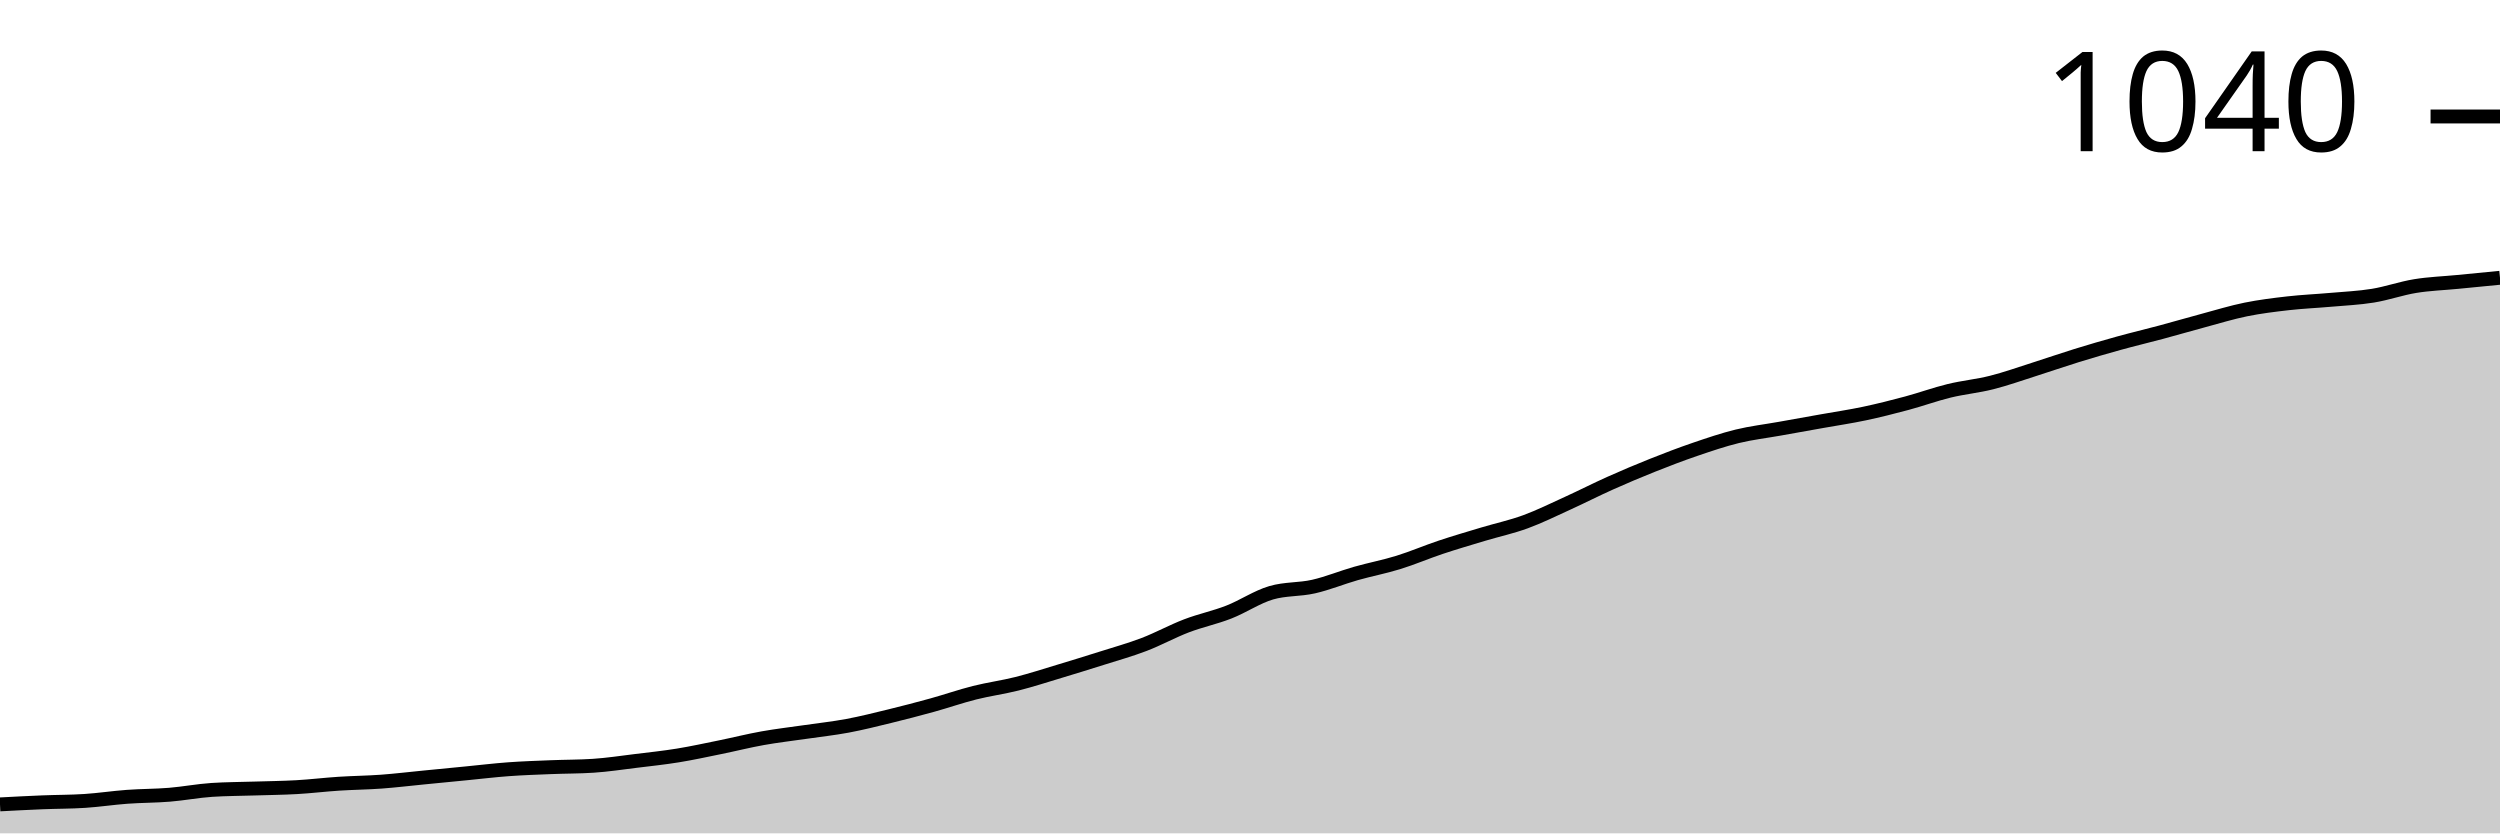
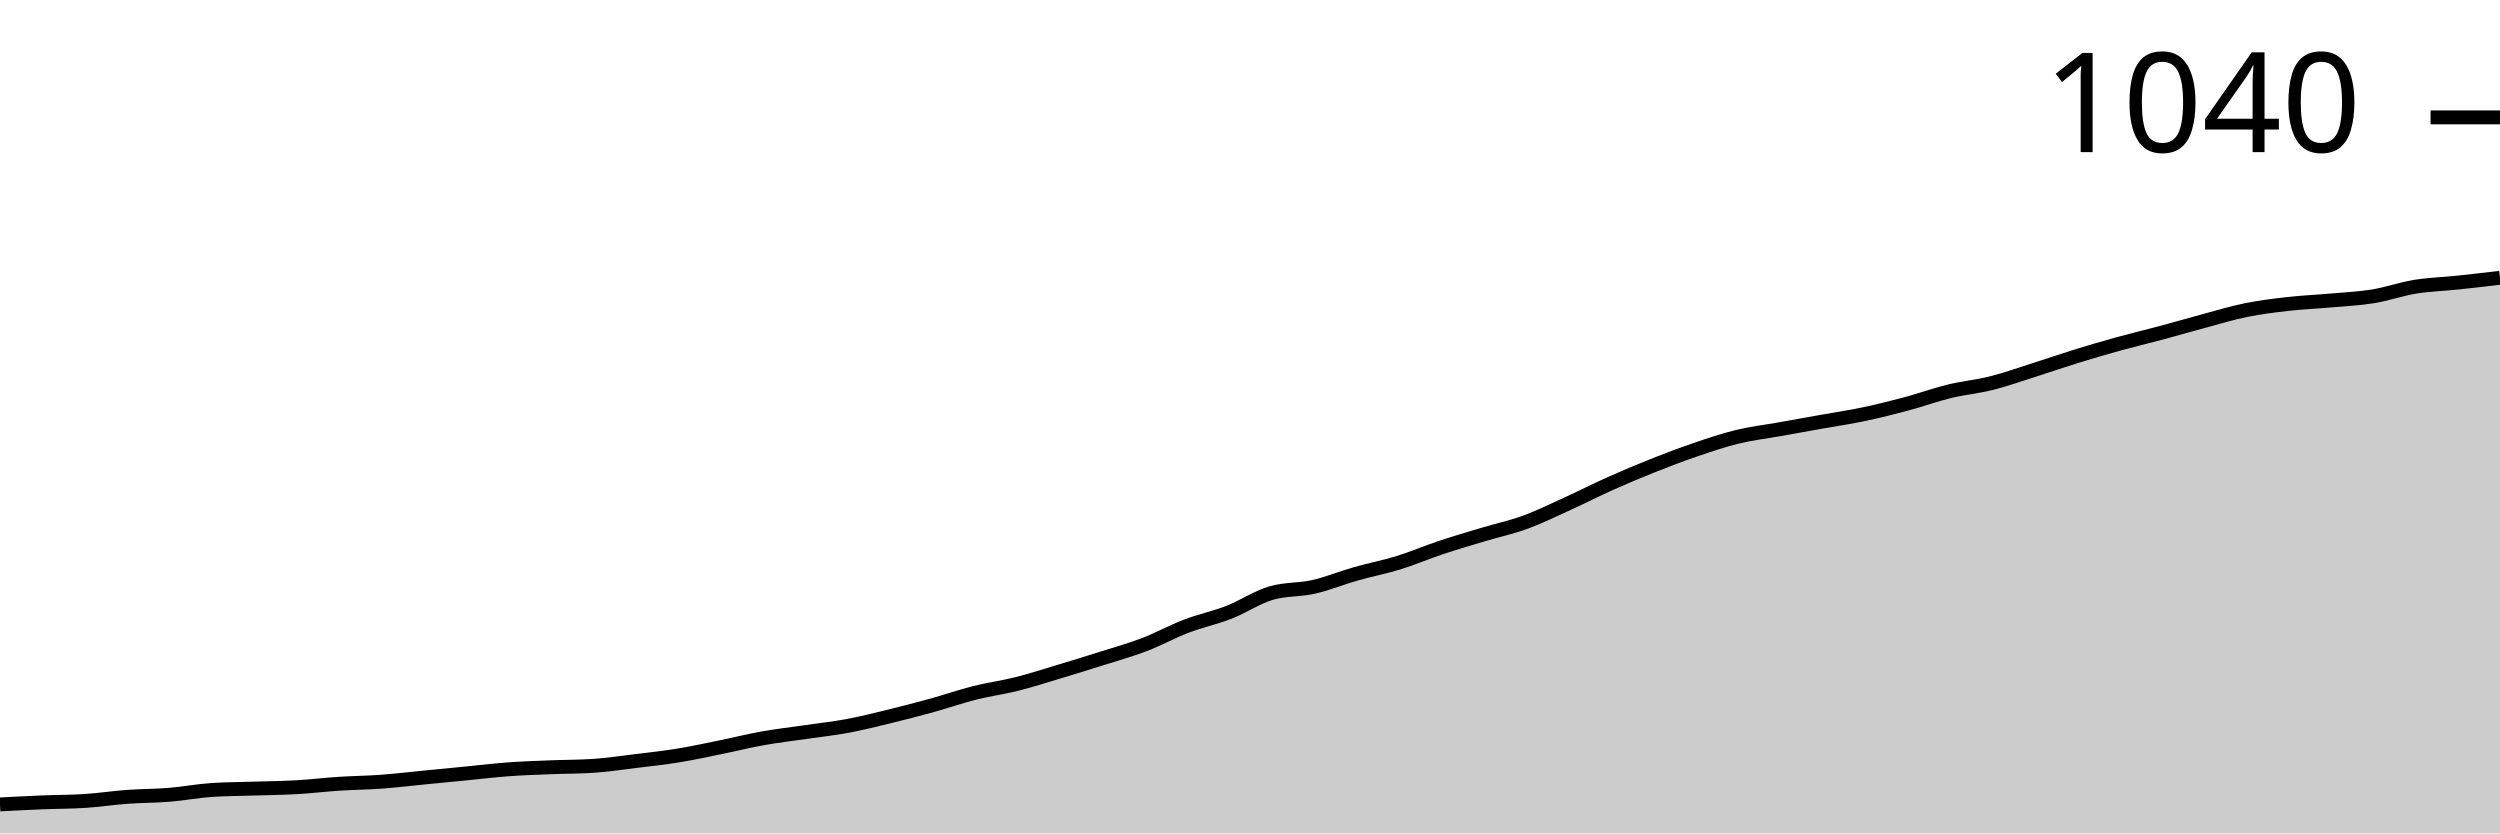
<svg xmlns="http://www.w3.org/2000/svg" viewBox="0 0 180 60">
  <g transform="translate(0,20)">
-     <path class="area" fill="rgba(0, 0, 0, 0.2)" d="M0,37.916C1.017,37.862,2.034,37.808,3.051,37.767C4.068,37.725,5.085,37.734,6.102,37.667C7.119,37.601,8.136,37.444,9.153,37.37C10.169,37.295,11.186,37.304,12.203,37.221C13.22,37.138,14.237,36.94,15.254,36.873C16.271,36.807,17.288,36.807,18.305,36.774C19.322,36.741,20.339,36.733,21.356,36.675C22.373,36.617,23.39,36.493,24.407,36.427C25.424,36.361,26.441,36.352,27.458,36.278C28.475,36.203,29.492,36.079,30.508,35.98C31.525,35.881,32.542,35.782,33.559,35.682C34.576,35.583,35.593,35.459,36.61,35.385C37.627,35.31,38.644,35.277,39.661,35.236C40.678,35.194,41.695,35.203,42.712,35.136C43.729,35.07,44.746,34.913,45.763,34.789C46.78,34.665,47.797,34.557,48.814,34.392C49.831,34.227,50.847,34.003,51.864,33.797C52.881,33.59,53.898,33.333,54.915,33.151C55.932,32.969,56.949,32.854,57.966,32.705C58.983,32.556,60,32.448,61.017,32.258C62.034,32.068,63.051,31.811,64.068,31.563C65.085,31.315,66.102,31.05,67.119,30.769C68.136,30.488,69.153,30.132,70.169,29.876C71.186,29.62,72.203,29.487,73.22,29.231C74.237,28.974,75.254,28.644,76.271,28.337C77.288,28.031,78.305,27.717,79.322,27.395C80.339,27.072,81.356,26.791,82.373,26.402C83.39,26.013,84.407,25.451,85.424,25.062C86.441,24.673,87.458,24.467,88.475,24.069C89.492,23.672,90.508,22.978,91.525,22.68C92.542,22.382,93.559,22.465,94.576,22.233C95.593,22.002,96.61,21.58,97.627,21.29C98.644,21.001,99.661,20.811,100.678,20.496C101.695,20.182,102.712,19.744,103.729,19.404C104.746,19.065,105.763,18.768,106.78,18.462C107.797,18.156,108.814,17.94,109.831,17.568C110.847,17.196,111.864,16.691,112.881,16.228C113.898,15.765,114.915,15.244,115.932,14.789C116.949,14.334,117.966,13.904,118.983,13.499C120,13.093,121.017,12.705,122.034,12.357C123.051,12.01,124.068,11.663,125.085,11.414C126.102,11.166,127.119,11.05,128.136,10.868C129.153,10.687,130.169,10.505,131.186,10.323C132.203,10.141,133.22,9.992,134.237,9.777C135.254,9.562,136.271,9.305,137.288,9.032C138.305,8.759,139.322,8.387,140.339,8.139C141.356,7.891,142.373,7.8,143.39,7.543C144.407,7.287,145.424,6.923,146.441,6.6C147.458,6.278,148.475,5.922,149.492,5.608C150.508,5.294,151.525,4.996,152.542,4.715C153.559,4.433,154.576,4.194,155.593,3.921C156.61,3.648,157.627,3.35,158.644,3.077C159.661,2.804,160.678,2.49,161.695,2.283C162.712,2.076,163.729,1.952,164.746,1.836C165.763,1.72,166.78,1.679,167.797,1.588C168.814,1.497,169.831,1.456,170.847,1.29C171.864,1.125,172.881,0.761,173.898,0.596C174.915,0.43,175.932,0.397,176.949,0.298C177.966,0.199,178.983,0.099,180,0L180,40C178.983,40,177.966,40,176.949,40C175.932,40,174.915,40,173.898,40C172.881,40,171.864,40,170.847,40C169.831,40,168.814,40,167.797,40C166.78,40,165.763,40,164.746,40C163.729,40,162.712,40,161.695,40C160.678,40,159.661,40,158.644,40C157.627,40,156.61,40,155.593,40C154.576,40,153.559,40,152.542,40C151.525,40,150.508,40,149.492,40C148.475,40,147.458,40,146.441,40C145.424,40,144.407,40,143.39,40C142.373,40,141.356,40,140.339,40C139.322,40,138.305,40,137.288,40C136.271,40,135.254,40,134.237,40C133.22,40,132.203,40,131.186,40C130.169,40,129.153,40,128.136,40C127.119,40,126.102,40,125.085,40C124.068,40,123.051,40,122.034,40C121.017,40,120,40,118.983,40C117.966,40,116.949,40,115.932,40C114.915,40,113.898,40,112.881,40C111.864,40,110.847,40,109.831,40C108.814,40,107.797,40,106.78,40C105.763,40,104.746,40,103.729,40C102.712,40,101.695,40,100.678,40C99.661,40,98.644,40,97.627,40C96.61,40,95.593,40,94.576,40C93.559,40,92.542,40,91.525,40C90.508,40,89.492,40,88.475,40C87.458,40,86.441,40,85.424,40C84.407,40,83.39,40,82.373,40C81.356,40,80.339,40,79.322,40C78.305,40,77.288,40,76.271,40C75.254,40,74.237,40,73.22,40C72.203,40,71.186,40,70.169,40C69.153,40,68.136,40,67.119,40C66.102,40,65.085,40,64.068,40C63.051,40,62.034,40,61.017,40C60,40,58.983,40,57.966,40C56.949,40,55.932,40,54.915,40C53.898,40,52.881,40,51.864,40C50.847,40,49.831,40,48.814,40C47.797,40,46.78,40,45.763,40C44.746,40,43.729,40,42.712,40C41.695,40,40.678,40,39.661,40C38.644,40,37.627,40,36.61,40C35.593,40,34.576,40,33.559,40C32.542,40,31.525,40,30.508,40C29.492,40,28.475,40,27.458,40C26.441,40,25.424,40,24.407,40C23.39,40,22.373,40,21.356,40C20.339,40,19.322,40,18.305,40C17.288,40,16.271,40,15.254,40C14.237,40,13.22,40,12.203,40C11.186,40,10.169,40,9.153,40C8.136,40,7.119,40,6.102,40C5.085,40,4.068,40,3.051,40C2.034,40,1.017,40,0,40Z" />
-     <path class="line" stroke="black" fill="none" d="M0,37.916C1.017,37.862,2.034,37.808,3.051,37.767C4.068,37.725,5.085,37.734,6.102,37.667C7.119,37.601,8.136,37.444,9.153,37.37C10.169,37.295,11.186,37.304,12.203,37.221C13.22,37.138,14.237,36.94,15.254,36.873C16.271,36.807,17.288,36.807,18.305,36.774C19.322,36.741,20.339,36.733,21.356,36.675C22.373,36.617,23.39,36.493,24.407,36.427C25.424,36.361,26.441,36.352,27.458,36.278C28.475,36.203,29.492,36.079,30.508,35.98C31.525,35.881,32.542,35.782,33.559,35.682C34.576,35.583,35.593,35.459,36.61,35.385C37.627,35.31,38.644,35.277,39.661,35.236C40.678,35.194,41.695,35.203,42.712,35.136C43.729,35.07,44.746,34.913,45.763,34.789C46.78,34.665,47.797,34.557,48.814,34.392C49.831,34.227,50.847,34.003,51.864,33.797C52.881,33.59,53.898,33.333,54.915,33.151C55.932,32.969,56.949,32.854,57.966,32.705C58.983,32.556,60,32.448,61.017,32.258C62.034,32.068,63.051,31.811,64.068,31.563C65.085,31.315,66.102,31.05,67.119,30.769C68.136,30.488,69.153,30.132,70.169,29.876C71.186,29.62,72.203,29.487,73.22,29.231C74.237,28.974,75.254,28.644,76.271,28.337C77.288,28.031,78.305,27.717,79.322,27.395C80.339,27.072,81.356,26.791,82.373,26.402C83.39,26.013,84.407,25.451,85.424,25.062C86.441,24.673,87.458,24.467,88.475,24.069C89.492,23.672,90.508,22.978,91.525,22.68C92.542,22.382,93.559,22.465,94.576,22.233C95.593,22.002,96.61,21.58,97.627,21.29C98.644,21.001,99.661,20.811,100.678,20.496C101.695,20.182,102.712,19.744,103.729,19.404C104.746,19.065,105.763,18.768,106.78,18.462C107.797,18.156,108.814,17.94,109.831,17.568C110.847,17.196,111.864,16.691,112.881,16.228C113.898,15.765,114.915,15.244,115.932,14.789C116.949,14.334,117.966,13.904,118.983,13.499C120,13.093,121.017,12.705,122.034,12.357C123.051,12.01,124.068,11.663,125.085,11.414C126.102,11.166,127.119,11.05,128.136,10.868C129.153,10.687,130.169,10.505,131.186,10.323C132.203,10.141,133.22,9.992,134.237,9.777C135.254,9.562,136.271,9.305,137.288,9.032C138.305,8.759,139.322,8.387,140.339,8.139C141.356,7.891,142.373,7.8,143.39,7.543C144.407,7.287,145.424,6.923,146.441,6.6C147.458,6.278,148.475,5.922,149.492,5.608C150.508,5.294,151.525,4.996,152.542,4.715C153.559,4.433,154.576,4.194,155.593,3.921C156.61,3.648,157.627,3.35,158.644,3.077C159.661,2.804,160.678,2.49,161.695,2.283C162.712,2.076,163.729,1.952,164.746,1.836C165.763,1.72,166.78,1.679,167.797,1.588C168.814,1.497,169.831,1.456,170.847,1.29C171.864,1.125,172.881,0.761,173.898,0.596C174.915,0.43,175.932,0.397,176.949,0.298C177.966,0.199,178.983,0.099,180,0" />
-     <path class="axis-ceiling" stroke-width="1" stroke="black" fill="none" d="M175,-11.613L180,-11.613" />
-     <text class="axis-ceiling-label" font-family="sans-serif" text-anchor="end" font-size="10px" x="170" y="-9.113">1040</text>
+     <path class="area" fill="rgba(0, 0, 0, 0.2)" d="M0,37.918C1.017,37.865,2.034,37.811,3.051,37.77C4.068,37.728,5.085,37.736,6.102,37.67C7.119,37.604,8.136,37.447,9.153,37.373C10.169,37.299,11.186,37.307,12.203,37.224C13.22,37.142,14.237,36.943,15.254,36.877C16.271,36.811,17.288,36.811,18.305,36.778C19.322,36.745,20.339,36.737,21.356,36.679C22.373,36.621,23.39,36.497,24.407,36.431C25.424,36.365,26.441,36.357,27.458,36.283C28.475,36.208,29.492,36.084,30.508,35.985C31.525,35.886,32.542,35.787,33.559,35.688C34.576,35.589,35.593,35.465,36.61,35.39C37.627,35.316,38.644,35.283,39.661,35.242C40.678,35.2,41.695,35.209,42.712,35.143C43.729,35.076,44.746,34.919,45.763,34.796C46.78,34.672,47.797,34.564,48.814,34.399C49.831,34.234,50.847,34.011,51.864,33.804C52.881,33.598,53.898,33.342,54.915,33.16C55.932,32.978,56.949,32.862,57.966,32.714C58.983,32.565,60,32.458,61.017,32.268C62.034,32.078,63.051,31.822,64.068,31.574C65.085,31.326,66.102,31.062,67.119,30.781C68.136,30.5,69.153,30.145,70.169,29.888C71.186,29.632,72.203,29.5,73.22,29.244C74.237,28.988,75.254,28.658,76.271,28.352C77.288,28.046,78.305,27.732,79.322,27.41C80.339,27.088,81.356,26.807,82.373,26.419C83.39,26.031,84.407,25.469,85.424,25.081C86.441,24.692,87.458,24.486,88.475,24.089C89.492,23.693,90.508,22.999,91.525,22.701C92.542,22.404,93.559,22.487,94.576,22.255C95.593,22.024,96.61,21.603,97.627,21.314C98.644,21.024,99.661,20.834,100.678,20.52C101.695,20.207,102.712,19.769,103.729,19.43C104.746,19.091,105.763,18.794,106.78,18.488C107.797,18.183,108.814,17.968,109.831,17.596C110.847,17.224,111.864,16.72,112.881,16.258C113.898,15.795,114.915,15.275,115.932,14.82C116.949,14.366,117.966,13.936,118.983,13.532C120,13.127,121.017,12.739,122.034,12.392C123.051,12.045,124.068,11.698,125.085,11.45C126.102,11.202,127.119,11.086,128.136,10.905C129.153,10.723,130.169,10.541,131.186,10.359C132.203,10.178,133.22,10.029,134.237,9.814C135.254,9.599,136.271,9.343,137.288,9.071C138.305,8.798,139.322,8.426,140.339,8.178C141.356,7.931,142.373,7.84,143.39,7.584C144.407,7.328,145.424,6.964,146.441,6.642C147.458,6.32,148.475,5.964,149.492,5.651C150.508,5.337,151.525,5.039,152.542,4.758C153.559,4.477,154.576,4.238,155.593,3.965C156.61,3.693,157.627,3.395,158.644,3.123C159.661,2.85,160.678,2.536,161.695,2.33C162.712,2.123,163.729,1.999,164.746,1.884C165.763,1.768,166.78,1.727,167.797,1.636C168.814,1.545,169.831,1.504,170.847,1.338C171.864,1.173,172.881,0.81,173.898,0.644C174.915,0.479,175.932,0.454,176.949,0.347C177.966,0.24,178.983,0.12,180,0L180,40C178.983,40,177.966,40,176.949,40C175.932,40,174.915,40,173.898,40C172.881,40,171.864,40,170.847,40C169.831,40,168.814,40,167.797,40C166.78,40,165.763,40,164.746,40C163.729,40,162.712,40,161.695,40C160.678,40,159.661,40,158.644,40C157.627,40,156.61,40,155.593,40C154.576,40,153.559,40,152.542,40C151.525,40,150.508,40,149.492,40C148.475,40,147.458,40,146.441,40C145.424,40,144.407,40,143.39,40C142.373,40,141.356,40,140.339,40C139.322,40,138.305,40,137.288,40C136.271,40,135.254,40,134.237,40C133.22,40,132.203,40,131.186,40C130.169,40,129.153,40,128.136,40C127.119,40,126.102,40,125.085,40C124.068,40,123.051,40,122.034,40C121.017,40,120,40,118.983,40C117.966,40,116.949,40,115.932,40C114.915,40,113.898,40,112.881,40C111.864,40,110.847,40,109.831,40C108.814,40,107.797,40,106.78,40C105.763,40,104.746,40,103.729,40C102.712,40,101.695,40,100.678,40C99.661,40,98.644,40,97.627,40C96.61,40,95.593,40,94.576,40C93.559,40,92.542,40,91.525,40C90.508,40,89.492,40,88.475,40C87.458,40,86.441,40,85.424,40C84.407,40,83.39,40,82.373,40C81.356,40,80.339,40,79.322,40C78.305,40,77.288,40,76.271,40C75.254,40,74.237,40,73.22,40C72.203,40,71.186,40,70.169,40C69.153,40,68.136,40,67.119,40C66.102,40,65.085,40,64.068,40C63.051,40,62.034,40,61.017,40C60,40,58.983,40,57.966,40C56.949,40,55.932,40,54.915,40C53.898,40,52.881,40,51.864,40C50.847,40,49.831,40,48.814,40C47.797,40,46.78,40,45.763,40C44.746,40,43.729,40,42.712,40C41.695,40,40.678,40,39.661,40C38.644,40,37.627,40,36.61,40C35.593,40,34.576,40,33.559,40C32.542,40,31.525,40,30.508,40C29.492,40,28.475,40,27.458,40C26.441,40,25.424,40,24.407,40C23.39,40,22.373,40,21.356,40C20.339,40,19.322,40,18.305,40C17.288,40,16.271,40,15.254,40C14.237,40,13.22,40,12.203,40C11.186,40,10.169,40,9.153,40C8.136,40,7.119,40,6.102,40C5.085,40,4.068,40,3.051,40C2.034,40,1.017,40,0,40Z" />
+     <path class="line" stroke="black" fill="none" d="M0,37.918C1.017,37.865,2.034,37.811,3.051,37.77C4.068,37.728,5.085,37.736,6.102,37.67C7.119,37.604,8.136,37.447,9.153,37.373C10.169,37.299,11.186,37.307,12.203,37.224C13.22,37.142,14.237,36.943,15.254,36.877C16.271,36.811,17.288,36.811,18.305,36.778C19.322,36.745,20.339,36.737,21.356,36.679C22.373,36.621,23.39,36.497,24.407,36.431C25.424,36.365,26.441,36.357,27.458,36.283C28.475,36.208,29.492,36.084,30.508,35.985C31.525,35.886,32.542,35.787,33.559,35.688C34.576,35.589,35.593,35.465,36.61,35.39C37.627,35.316,38.644,35.283,39.661,35.242C40.678,35.2,41.695,35.209,42.712,35.143C43.729,35.076,44.746,34.919,45.763,34.796C46.78,34.672,47.797,34.564,48.814,34.399C49.831,34.234,50.847,34.011,51.864,33.804C52.881,33.598,53.898,33.342,54.915,33.16C55.932,32.978,56.949,32.862,57.966,32.714C58.983,32.565,60,32.458,61.017,32.268C62.034,32.078,63.051,31.822,64.068,31.574C65.085,31.326,66.102,31.062,67.119,30.781C68.136,30.5,69.153,30.145,70.169,29.888C71.186,29.632,72.203,29.5,73.22,29.244C74.237,28.988,75.254,28.658,76.271,28.352C77.288,28.046,78.305,27.732,79.322,27.41C80.339,27.088,81.356,26.807,82.373,26.419C83.39,26.031,84.407,25.469,85.424,25.081C86.441,24.692,87.458,24.486,88.475,24.089C89.492,23.693,90.508,22.999,91.525,22.701C92.542,22.404,93.559,22.487,94.576,22.255C95.593,22.024,96.61,21.603,97.627,21.314C98.644,21.024,99.661,20.834,100.678,20.52C101.695,20.207,102.712,19.769,103.729,19.43C104.746,19.091,105.763,18.794,106.78,18.488C107.797,18.183,108.814,17.968,109.831,17.596C110.847,17.224,111.864,16.72,112.881,16.258C113.898,15.795,114.915,15.275,115.932,14.82C116.949,14.366,117.966,13.936,118.983,13.532C120,13.127,121.017,12.739,122.034,12.392C123.051,12.045,124.068,11.698,125.085,11.45C126.102,11.202,127.119,11.086,128.136,10.905C129.153,10.723,130.169,10.541,131.186,10.359C132.203,10.178,133.22,10.029,134.237,9.814C135.254,9.599,136.271,9.343,137.288,9.071C138.305,8.798,139.322,8.426,140.339,8.178C141.356,7.931,142.373,7.84,143.39,7.584C144.407,7.328,145.424,6.964,146.441,6.642C147.458,6.32,148.475,5.964,149.492,5.651C150.508,5.337,151.525,5.039,152.542,4.758C153.559,4.477,154.576,4.238,155.593,3.965C156.61,3.693,157.627,3.395,158.644,3.123C159.661,2.85,160.678,2.536,161.695,2.33C162.712,2.123,163.729,1.999,164.746,1.884C165.763,1.768,166.78,1.727,167.797,1.636C168.814,1.545,169.831,1.504,170.847,1.338C171.864,1.173,172.881,0.81,173.898,0.644C174.915,0.479,175.932,0.454,176.949,0.347C177.966,0.24,178.983,0.12,180,0" />
+     <path class="axis-ceiling" stroke-width="1" stroke="black" fill="none" d="M175,-11.549L180,-11.549" />
+     <text class="axis-ceiling-label" font-family="sans-serif" text-anchor="end" font-size="10px" x="170" y="-9.049">1040</text>
  </g>
</svg>
